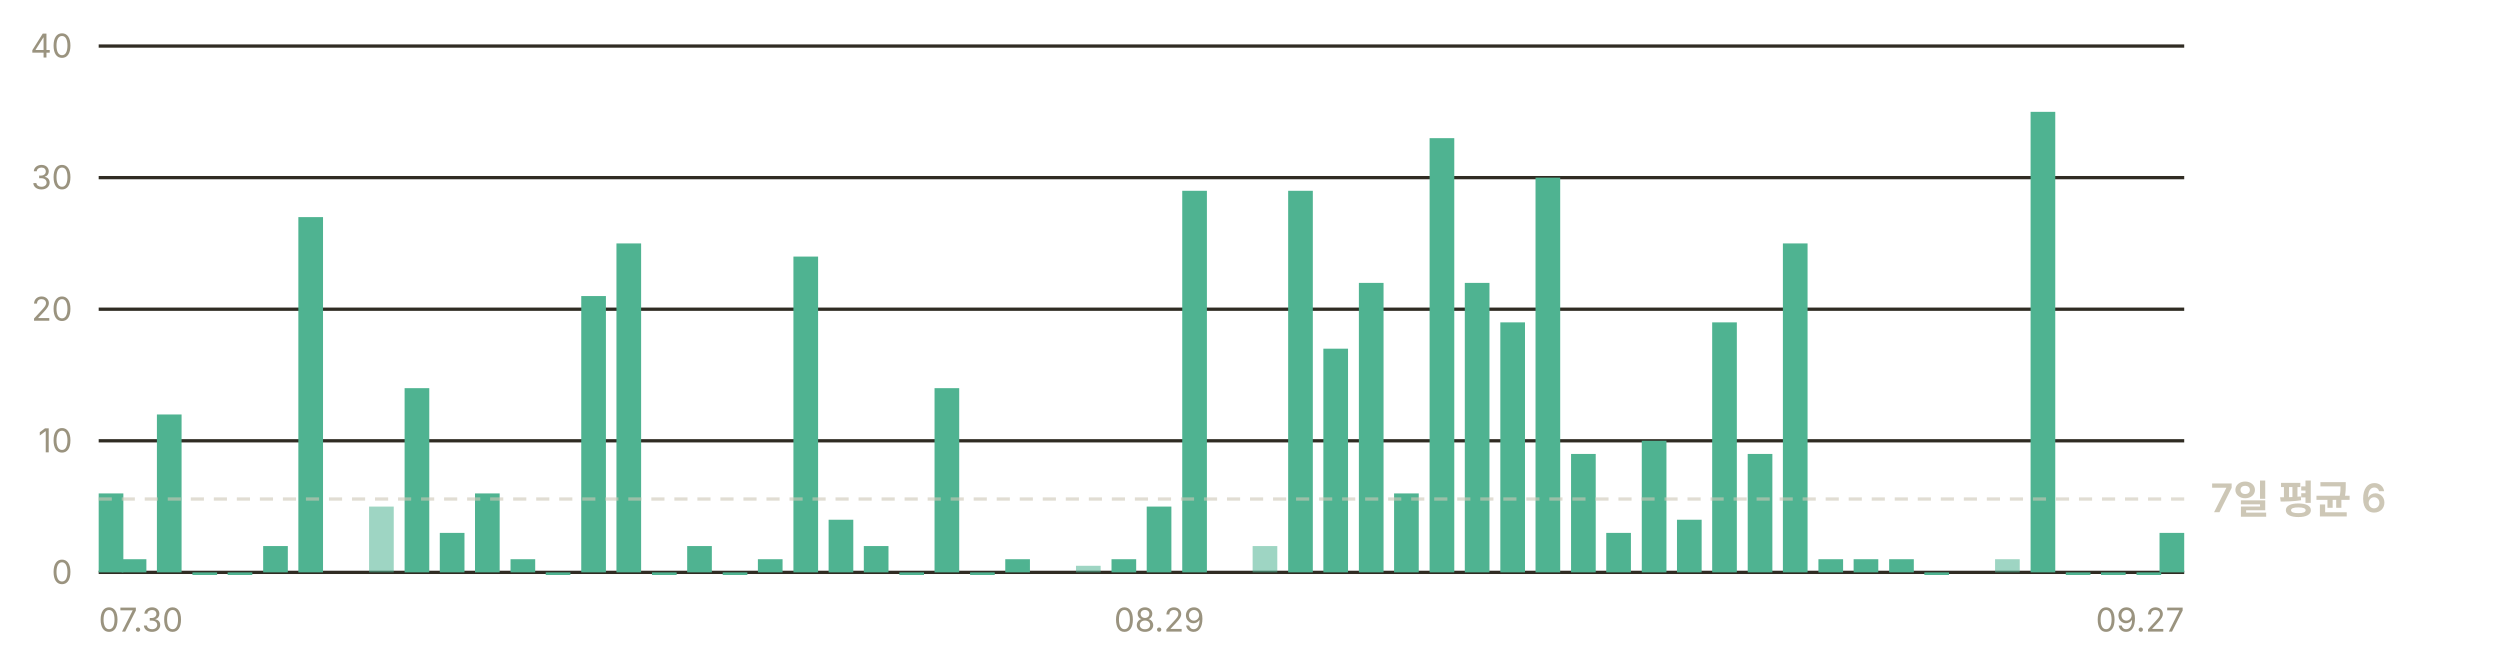
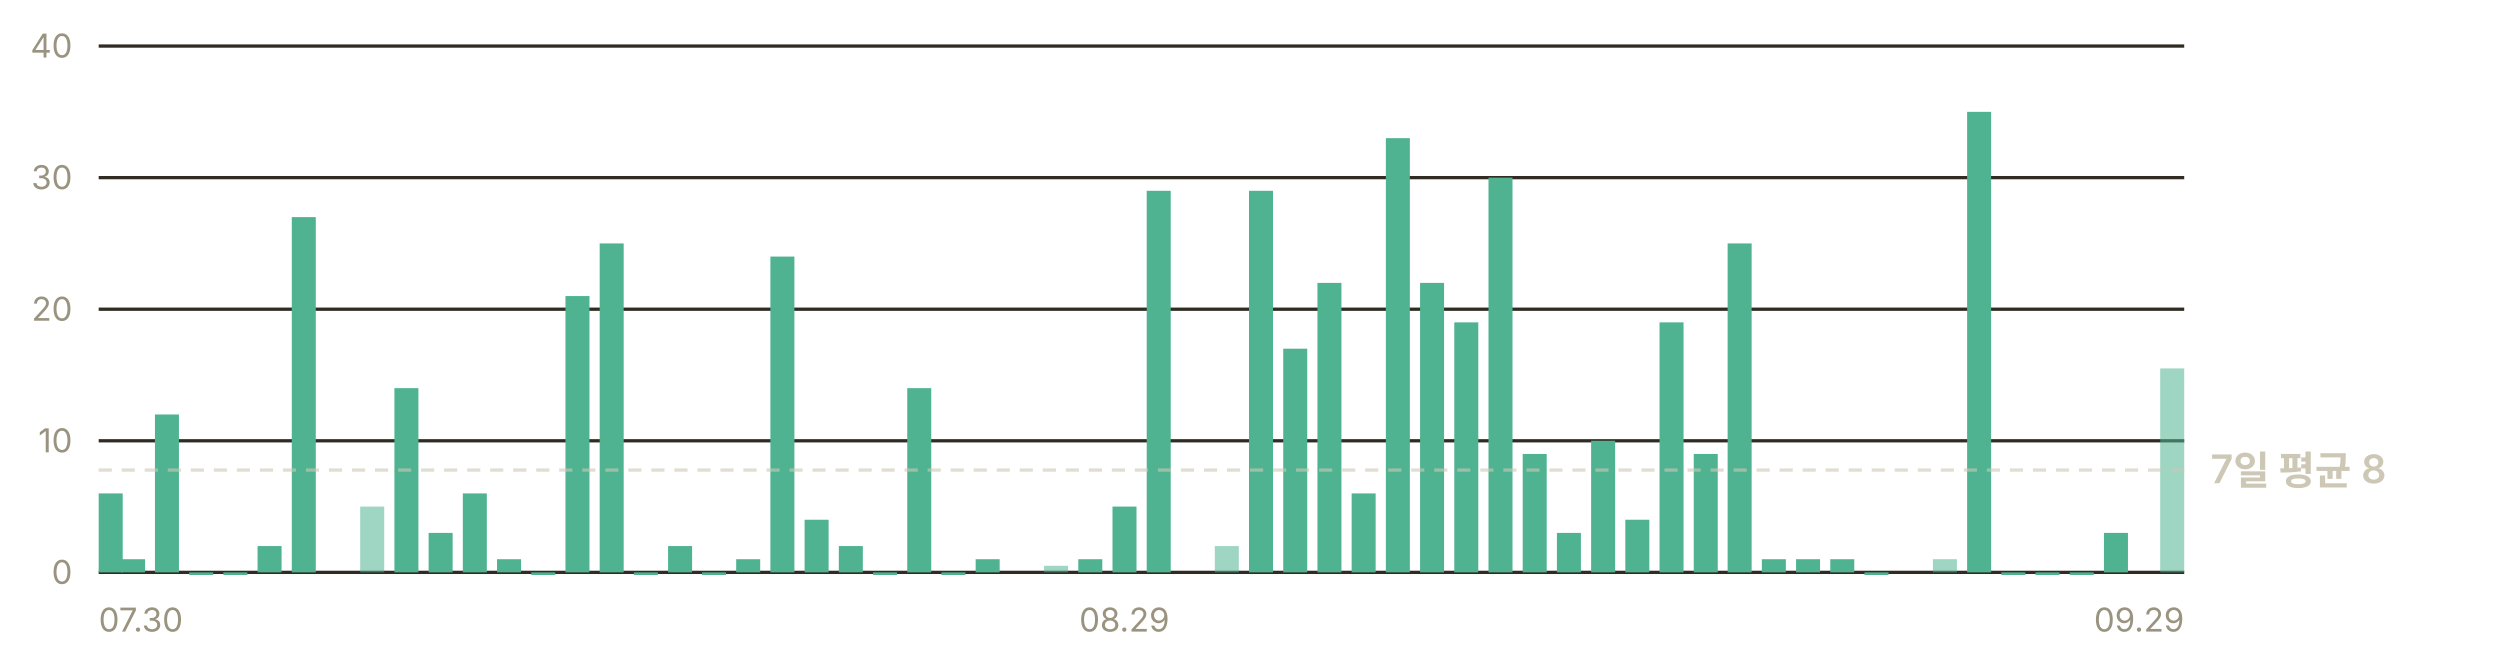
- <svg xmlns="http://www.w3.org/2000/svg" width="760" height="200" viewBox="0 0 760 200" role="img" aria-label="일별 앱 실행 추정 — 최근 7일 평균 하루 6회">
+ <svg xmlns="http://www.w3.org/2000/svg" width="760" height="200" viewBox="0 0 760 200" role="img" aria-label="일별 앱 실행 추정 — 최근 7일 평균 하루 8회">
  <g font-family="-apple-system, BlinkMacSystemFont, 'Segoe UI', 'Malgun Gothic', 'Apple SD Gothic Neo', sans-serif" font-size="11">
    <line x1="30" y1="174.0" x2="664" y2="174.0" stroke="#302c23" stroke-width="1" />
    <text x="22" y="177.5" fill="#9a937f" font-size="10" text-anchor="end">0</text>
    <line x1="30" y1="134.0" x2="664" y2="134.0" stroke="#302c23" stroke-width="1" />
    <text x="22" y="137.5" fill="#9a937f" font-size="10" text-anchor="end">10</text>
    <line x1="30" y1="94.0" x2="664" y2="94.0" stroke="#302c23" stroke-width="1" />
    <text x="22" y="97.5" fill="#9a937f" font-size="10" text-anchor="end">20</text>
    <line x1="30" y1="54.0" x2="664" y2="54.0" stroke="#302c23" stroke-width="1" />
    <text x="22" y="57.5" fill="#9a937f" font-size="10" text-anchor="end">30</text>
    <line x1="30" y1="14.0" x2="664" y2="14.0" stroke="#302c23" stroke-width="1" />
    <text x="22" y="17.5" fill="#9a937f" font-size="10" text-anchor="end">40</text>
-     <rect x="30.0" y="150.0" width="7.5" height="24.0" fill="#4fb391" />
-     <rect x="37.0" y="170.0" width="7.5" height="4.0" fill="#4fb391" />
-     <rect x="47.7" y="126.0" width="7.5" height="48.0" fill="#4fb391" />
-     <rect x="58.5" y="174.0" width="7.5" height="0.8" fill="#4fb391" />
-     <rect x="69.2" y="174.0" width="7.5" height="0.8" fill="#4fb391" />
-     <rect x="80.0" y="166.0" width="7.5" height="8.0" fill="#4fb391" />
-     <rect x="90.7" y="66.0" width="7.5" height="108.0" fill="#4fb391" />
-     <rect x="112.2" y="154.0" width="7.5" height="20.0" fill="#4fb391" opacity="0.55" />
-     <rect x="123.0" y="118.0" width="7.5" height="56.0" fill="#4fb391" />
-     <rect x="133.7" y="162.0" width="7.5" height="12.0" fill="#4fb391" />
-     <rect x="144.4" y="150.0" width="7.5" height="24.0" fill="#4fb391" />
-     <rect x="155.2" y="170.0" width="7.5" height="4.0" fill="#4fb391" />
-     <rect x="165.9" y="174.0" width="7.5" height="0.8" fill="#4fb391" />
-     <rect x="176.7" y="90.0" width="7.5" height="84.0" fill="#4fb391" />
-     <rect x="187.4" y="74.0" width="7.5" height="100.0" fill="#4fb391" />
-     <rect x="198.2" y="174.0" width="7.5" height="0.8" fill="#4fb391" />
-     <rect x="208.9" y="166.0" width="7.5" height="8.0" fill="#4fb391" />
-     <rect x="219.7" y="174.0" width="7.5" height="0.8" fill="#4fb391" />
-     <rect x="230.4" y="170.0" width="7.5" height="4.0" fill="#4fb391" />
-     <rect x="241.2" y="78.0" width="7.5" height="96.0" fill="#4fb391" />
-     <rect x="251.9" y="158.0" width="7.5" height="16.0" fill="#4fb391" />
-     <rect x="262.6" y="166.0" width="7.5" height="8.0" fill="#4fb391" />
-     <rect x="273.4" y="174.0" width="7.5" height="0.8" fill="#4fb391" />
-     <rect x="284.1" y="118.0" width="7.5" height="56.0" fill="#4fb391" />
-     <rect x="294.9" y="174.0" width="7.5" height="0.8" fill="#4fb391" />
-     <rect x="305.6" y="170.0" width="7.5" height="4.0" fill="#4fb391" />
-     <rect x="327.1" y="172.0" width="7.5" height="2.0" fill="#4fb391" opacity="0.55" />
-     <rect x="337.9" y="170.0" width="7.5" height="4.0" fill="#4fb391" />
-     <rect x="348.6" y="154.0" width="7.5" height="20.0" fill="#4fb391" />
-     <rect x="359.4" y="58.0" width="7.5" height="116.0" fill="#4fb391" />
-     <rect x="380.8" y="166.0" width="7.5" height="8.0" fill="#4fb391" opacity="0.55" />
-     <rect x="391.6" y="58.0" width="7.5" height="116.0" fill="#4fb391" />
-     <rect x="402.3" y="106.0" width="7.5" height="68.0" fill="#4fb391" />
-     <rect x="413.1" y="86.0" width="7.5" height="88.0" fill="#4fb391" />
-     <rect x="423.8" y="150.0" width="7.5" height="24.0" fill="#4fb391" />
-     <rect x="434.6" y="42.0" width="7.5" height="132.0" fill="#4fb391" />
-     <rect x="445.3" y="86.0" width="7.5" height="88.0" fill="#4fb391" />
-     <rect x="456.1" y="98.0" width="7.5" height="76.0" fill="#4fb391" />
-     <rect x="466.8" y="54.0" width="7.5" height="120.0" fill="#4fb391" />
-     <rect x="477.6" y="138.0" width="7.5" height="36.0" fill="#4fb391" />
-     <rect x="488.3" y="162.0" width="7.5" height="12.0" fill="#4fb391" />
-     <rect x="499.1" y="134.0" width="7.5" height="40.0" fill="#4fb391" />
-     <rect x="509.8" y="158.0" width="7.5" height="16.0" fill="#4fb391" />
-     <rect x="520.5" y="98.0" width="7.5" height="76.0" fill="#4fb391" />
-     <rect x="531.3" y="138.0" width="7.5" height="36.0" fill="#4fb391" />
-     <rect x="542.0" y="74.0" width="7.5" height="100.0" fill="#4fb391" />
-     <rect x="552.8" y="170.0" width="7.5" height="4.0" fill="#4fb391" />
-     <rect x="563.5" y="170.0" width="7.5" height="4.0" fill="#4fb391" />
-     <rect x="574.3" y="170.0" width="7.5" height="4.0" fill="#4fb391" />
-     <rect x="585.0" y="174.0" width="7.5" height="0.8" fill="#4fb391" />
-     <rect x="606.5" y="170.0" width="7.5" height="4.0" fill="#4fb391" opacity="0.55" />
-     <rect x="617.3" y="34.0" width="7.5" height="140.0" fill="#4fb391" />
-     <rect x="628.0" y="174.0" width="7.5" height="0.8" fill="#4fb391" />
-     <rect x="638.7" y="174.0" width="7.5" height="0.8" fill="#4fb391" />
-     <rect x="649.5" y="174.0" width="7.5" height="0.8" fill="#4fb391" />
-     <rect x="656.5" y="162.0" width="7.5" height="12.0" fill="#4fb391" />
-     <line x1="30" y1="151.7" x2="664" y2="151.7" stroke="#cdc7b6" stroke-width="1" stroke-dasharray="4 3" opacity="0.6" />
-     <text x="672" y="155.7" fill="#cdc7b6" font-size="12" font-weight="600">7일 평균 6</text>
+     <rect x="30.0" y="150.0" width="7.3" height="24.0" fill="#4fb391" />
+     <rect x="36.8" y="170.0" width="7.3" height="4.0" fill="#4fb391" />
+     <rect x="47.1" y="126.0" width="7.3" height="48.0" fill="#4fb391" />
+     <rect x="57.5" y="174.0" width="7.3" height="0.8" fill="#4fb391" />
+     <rect x="67.9" y="174.0" width="7.3" height="0.8" fill="#4fb391" />
+     <rect x="78.3" y="166.0" width="7.3" height="8.0" fill="#4fb391" />
+     <rect x="88.7" y="66.0" width="7.3" height="108.0" fill="#4fb391" />
+     <rect x="109.5" y="154.0" width="7.3" height="20.0" fill="#4fb391" opacity="0.55" />
+     <rect x="119.9" y="118.0" width="7.3" height="56.0" fill="#4fb391" />
+     <rect x="130.3" y="162.0" width="7.3" height="12.0" fill="#4fb391" />
+     <rect x="140.7" y="150.0" width="7.3" height="24.0" fill="#4fb391" />
+     <rect x="151.1" y="170.0" width="7.3" height="4.0" fill="#4fb391" />
+     <rect x="161.5" y="174.0" width="7.3" height="0.8" fill="#4fb391" />
+     <rect x="171.9" y="90.0" width="7.3" height="84.0" fill="#4fb391" />
+     <rect x="182.3" y="74.0" width="7.3" height="100.0" fill="#4fb391" />
+     <rect x="192.7" y="174.0" width="7.3" height="0.8" fill="#4fb391" />
+     <rect x="203.1" y="166.0" width="7.3" height="8.0" fill="#4fb391" />
+     <rect x="213.4" y="174.0" width="7.3" height="0.8" fill="#4fb391" />
+     <rect x="223.8" y="170.0" width="7.3" height="4.0" fill="#4fb391" />
+     <rect x="234.2" y="78.0" width="7.3" height="96.0" fill="#4fb391" />
+     <rect x="244.6" y="158.0" width="7.3" height="16.0" fill="#4fb391" />
+     <rect x="255.0" y="166.0" width="7.3" height="8.0" fill="#4fb391" />
+     <rect x="265.4" y="174.0" width="7.3" height="0.8" fill="#4fb391" />
+     <rect x="275.8" y="118.0" width="7.3" height="56.0" fill="#4fb391" />
+     <rect x="286.2" y="174.0" width="7.3" height="0.8" fill="#4fb391" />
+     <rect x="296.6" y="170.0" width="7.3" height="4.0" fill="#4fb391" />
+     <rect x="317.4" y="172.0" width="7.3" height="2.0" fill="#4fb391" opacity="0.55" />
+     <rect x="327.8" y="170.0" width="7.3" height="4.0" fill="#4fb391" />
+     <rect x="338.2" y="154.0" width="7.3" height="20.0" fill="#4fb391" />
+     <rect x="348.6" y="58.0" width="7.3" height="116.0" fill="#4fb391" />
+     <rect x="369.3" y="166.0" width="7.3" height="8.0" fill="#4fb391" opacity="0.55" />
+     <rect x="379.7" y="58.0" width="7.3" height="116.0" fill="#4fb391" />
+     <rect x="390.1" y="106.0" width="7.3" height="68.0" fill="#4fb391" />
+     <rect x="400.5" y="86.0" width="7.3" height="88.0" fill="#4fb391" />
+     <rect x="410.9" y="150.0" width="7.3" height="24.0" fill="#4fb391" />
+     <rect x="421.3" y="42.0" width="7.3" height="132.0" fill="#4fb391" />
+     <rect x="431.7" y="86.0" width="7.3" height="88.0" fill="#4fb391" />
+     <rect x="442.1" y="98.0" width="7.3" height="76.0" fill="#4fb391" />
+     <rect x="452.5" y="54.0" width="7.3" height="120.0" fill="#4fb391" />
+     <rect x="462.9" y="138.0" width="7.3" height="36.0" fill="#4fb391" />
+     <rect x="473.3" y="162.0" width="7.3" height="12.0" fill="#4fb391" />
+     <rect x="483.7" y="134.0" width="7.3" height="40.0" fill="#4fb391" />
+     <rect x="494.1" y="158.0" width="7.3" height="16.0" fill="#4fb391" />
+     <rect x="504.5" y="98.0" width="7.3" height="76.0" fill="#4fb391" />
+     <rect x="514.9" y="138.0" width="7.3" height="36.0" fill="#4fb391" />
+     <rect x="525.2" y="74.0" width="7.3" height="100.0" fill="#4fb391" />
+     <rect x="535.6" y="170.0" width="7.3" height="4.0" fill="#4fb391" />
+     <rect x="546.0" y="170.0" width="7.3" height="4.0" fill="#4fb391" />
+     <rect x="556.4" y="170.0" width="7.3" height="4.0" fill="#4fb391" />
+     <rect x="566.8" y="174.0" width="7.3" height="0.8" fill="#4fb391" />
+     <rect x="587.6" y="170.0" width="7.3" height="4.0" fill="#4fb391" opacity="0.55" />
+     <rect x="598.0" y="34.0" width="7.3" height="140.0" fill="#4fb391" />
+     <rect x="608.4" y="174.0" width="7.3" height="0.8" fill="#4fb391" />
+     <rect x="618.8" y="174.0" width="7.3" height="0.8" fill="#4fb391" />
+     <rect x="629.2" y="174.0" width="7.3" height="0.8" fill="#4fb391" />
+     <rect x="639.6" y="162.0" width="7.3" height="12.0" fill="#4fb391" />
+     <rect x="656.7" y="112.0" width="7.3" height="62.0" fill="#4fb391" opacity="0.55" />
+     <line x1="30" y1="142.9" x2="664" y2="142.9" stroke="#cdc7b6" stroke-width="1" stroke-dasharray="4 3" opacity="0.6" />
+     <text x="672" y="146.9" fill="#cdc7b6" font-size="12" font-weight="600">7일 평균 8</text>
    <text x="30.0" y="192" fill="#9a937f" font-size="10" text-anchor="start">07.30</text>
-     <text x="352.4" y="192" fill="#9a937f" font-size="10" text-anchor="middle">08.29</text>
-     <text x="664.0" y="192" fill="#9a937f" font-size="10" text-anchor="end">09.27</text>
+     <text x="341.8" y="192" fill="#9a937f" font-size="10" text-anchor="middle">08.29</text>
+     <text x="664.0" y="192" fill="#9a937f" font-size="10" text-anchor="end">09.29</text>
  </g>
</svg>
